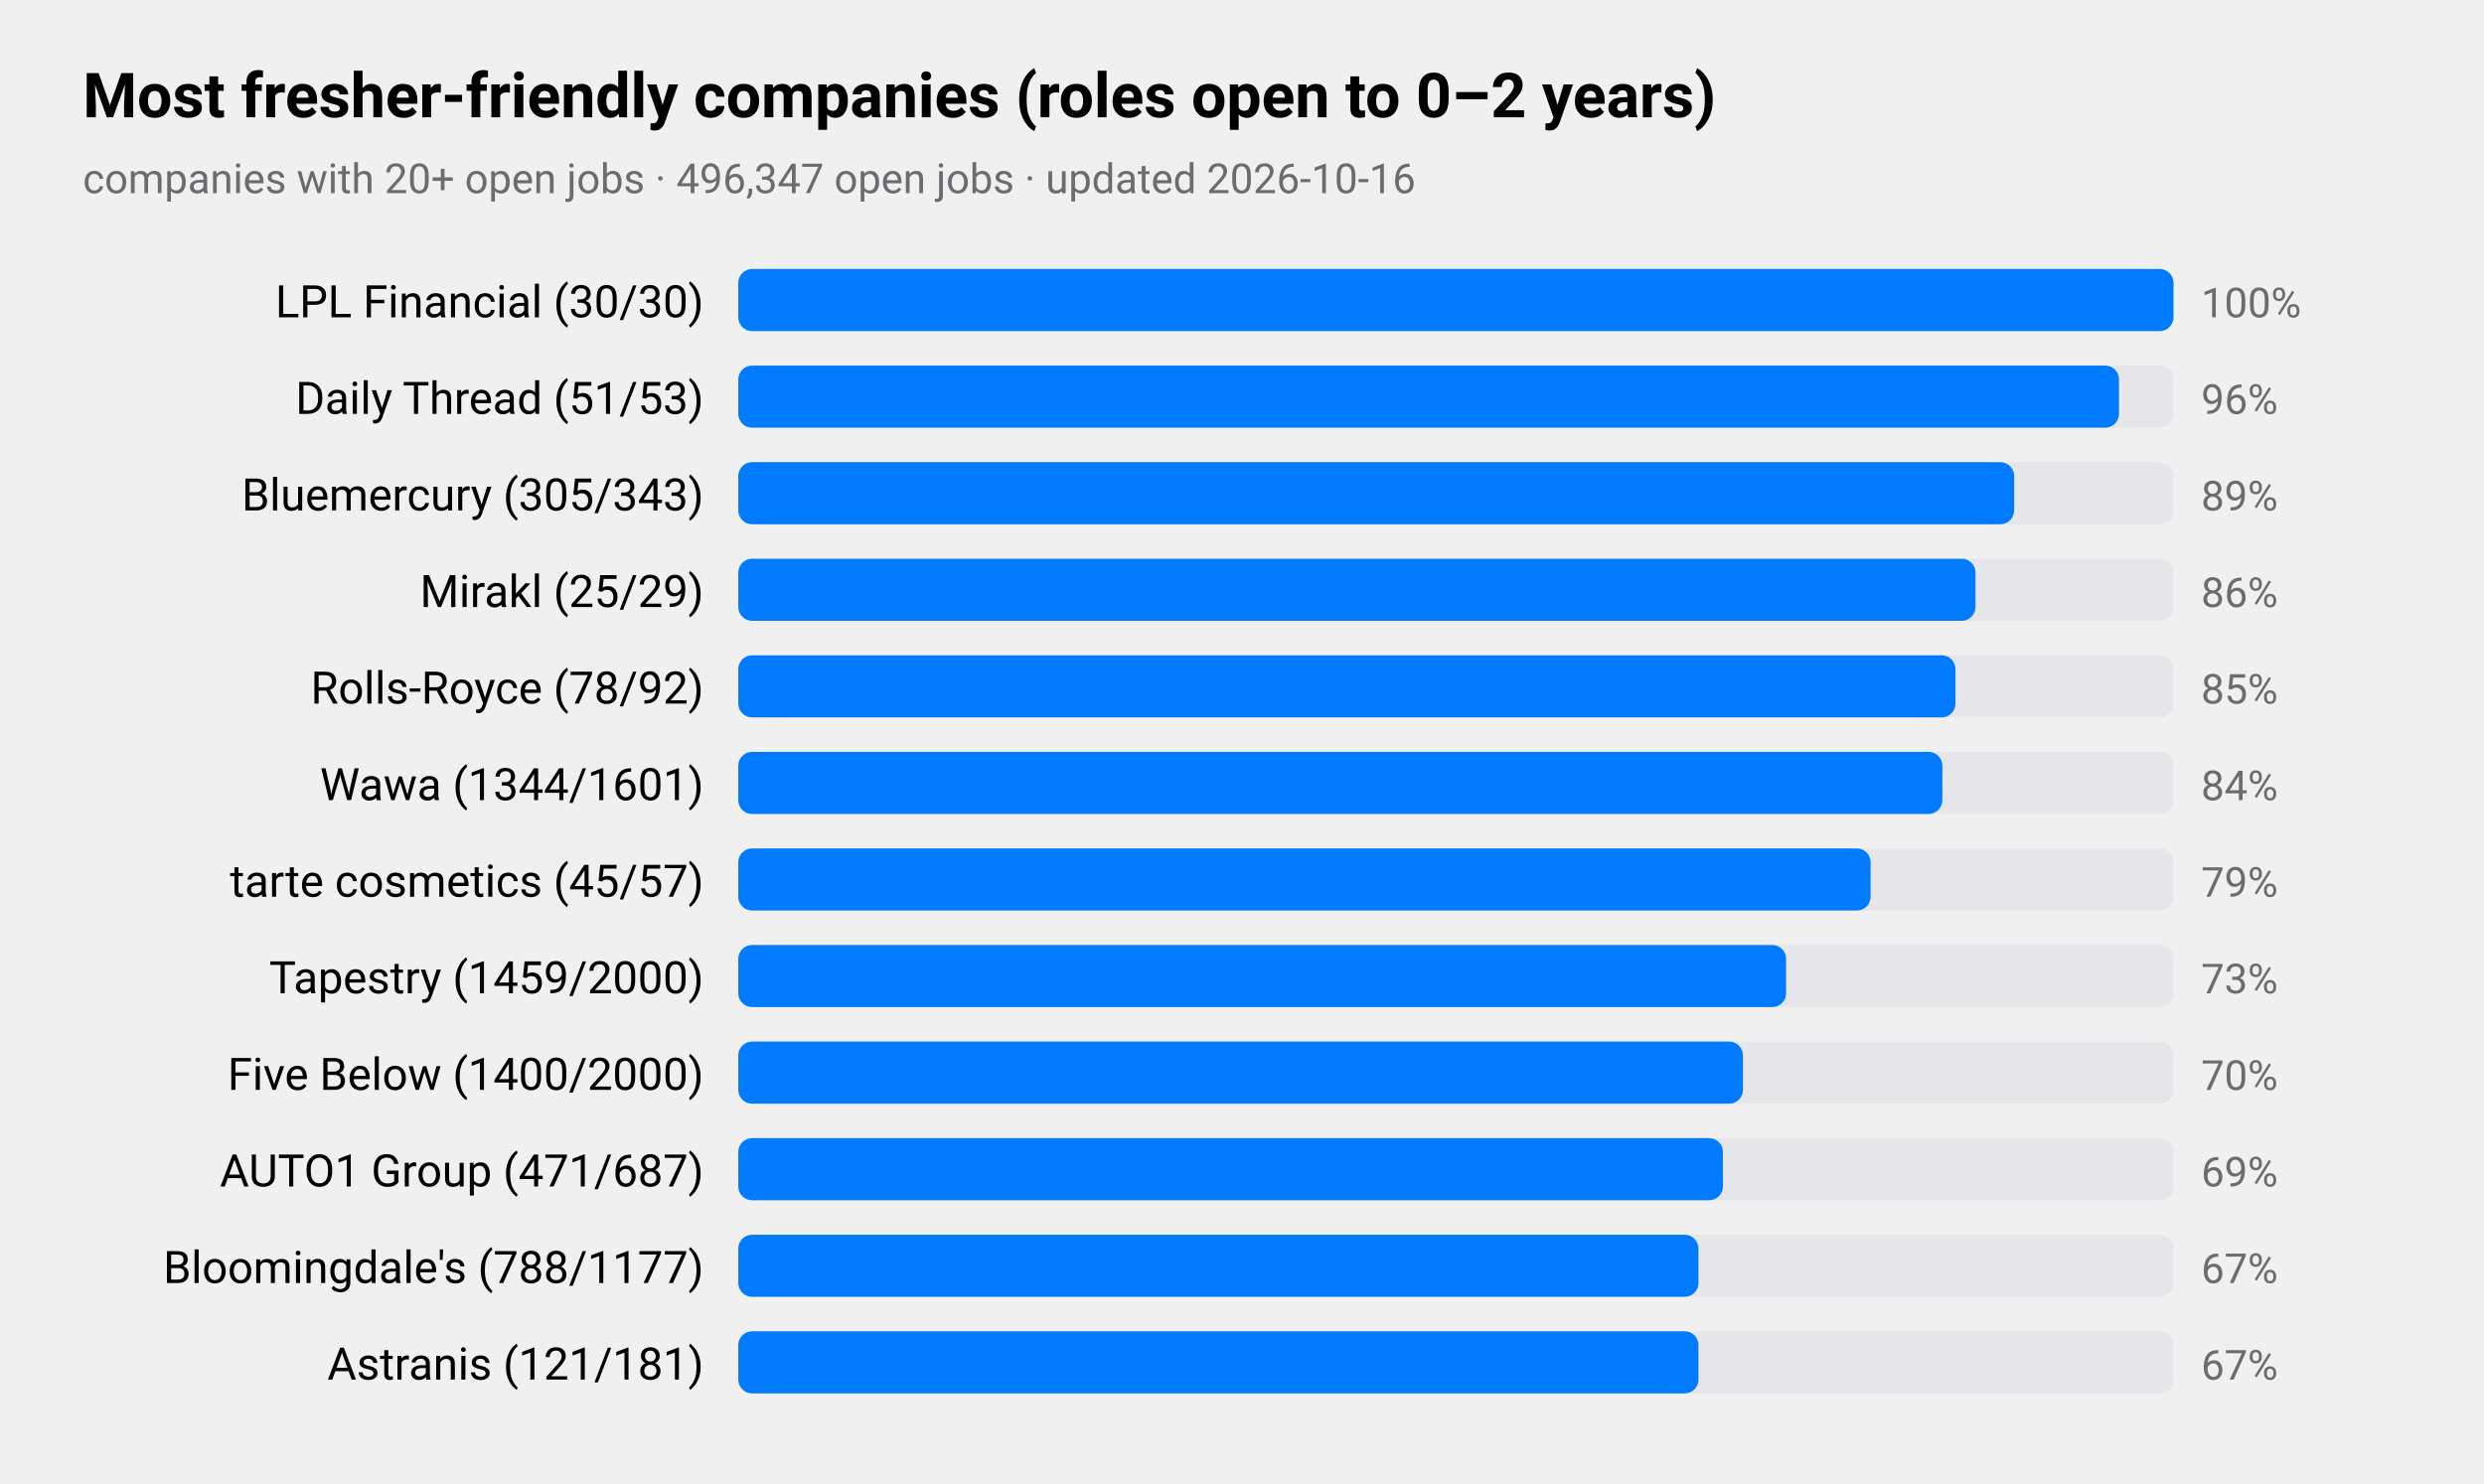
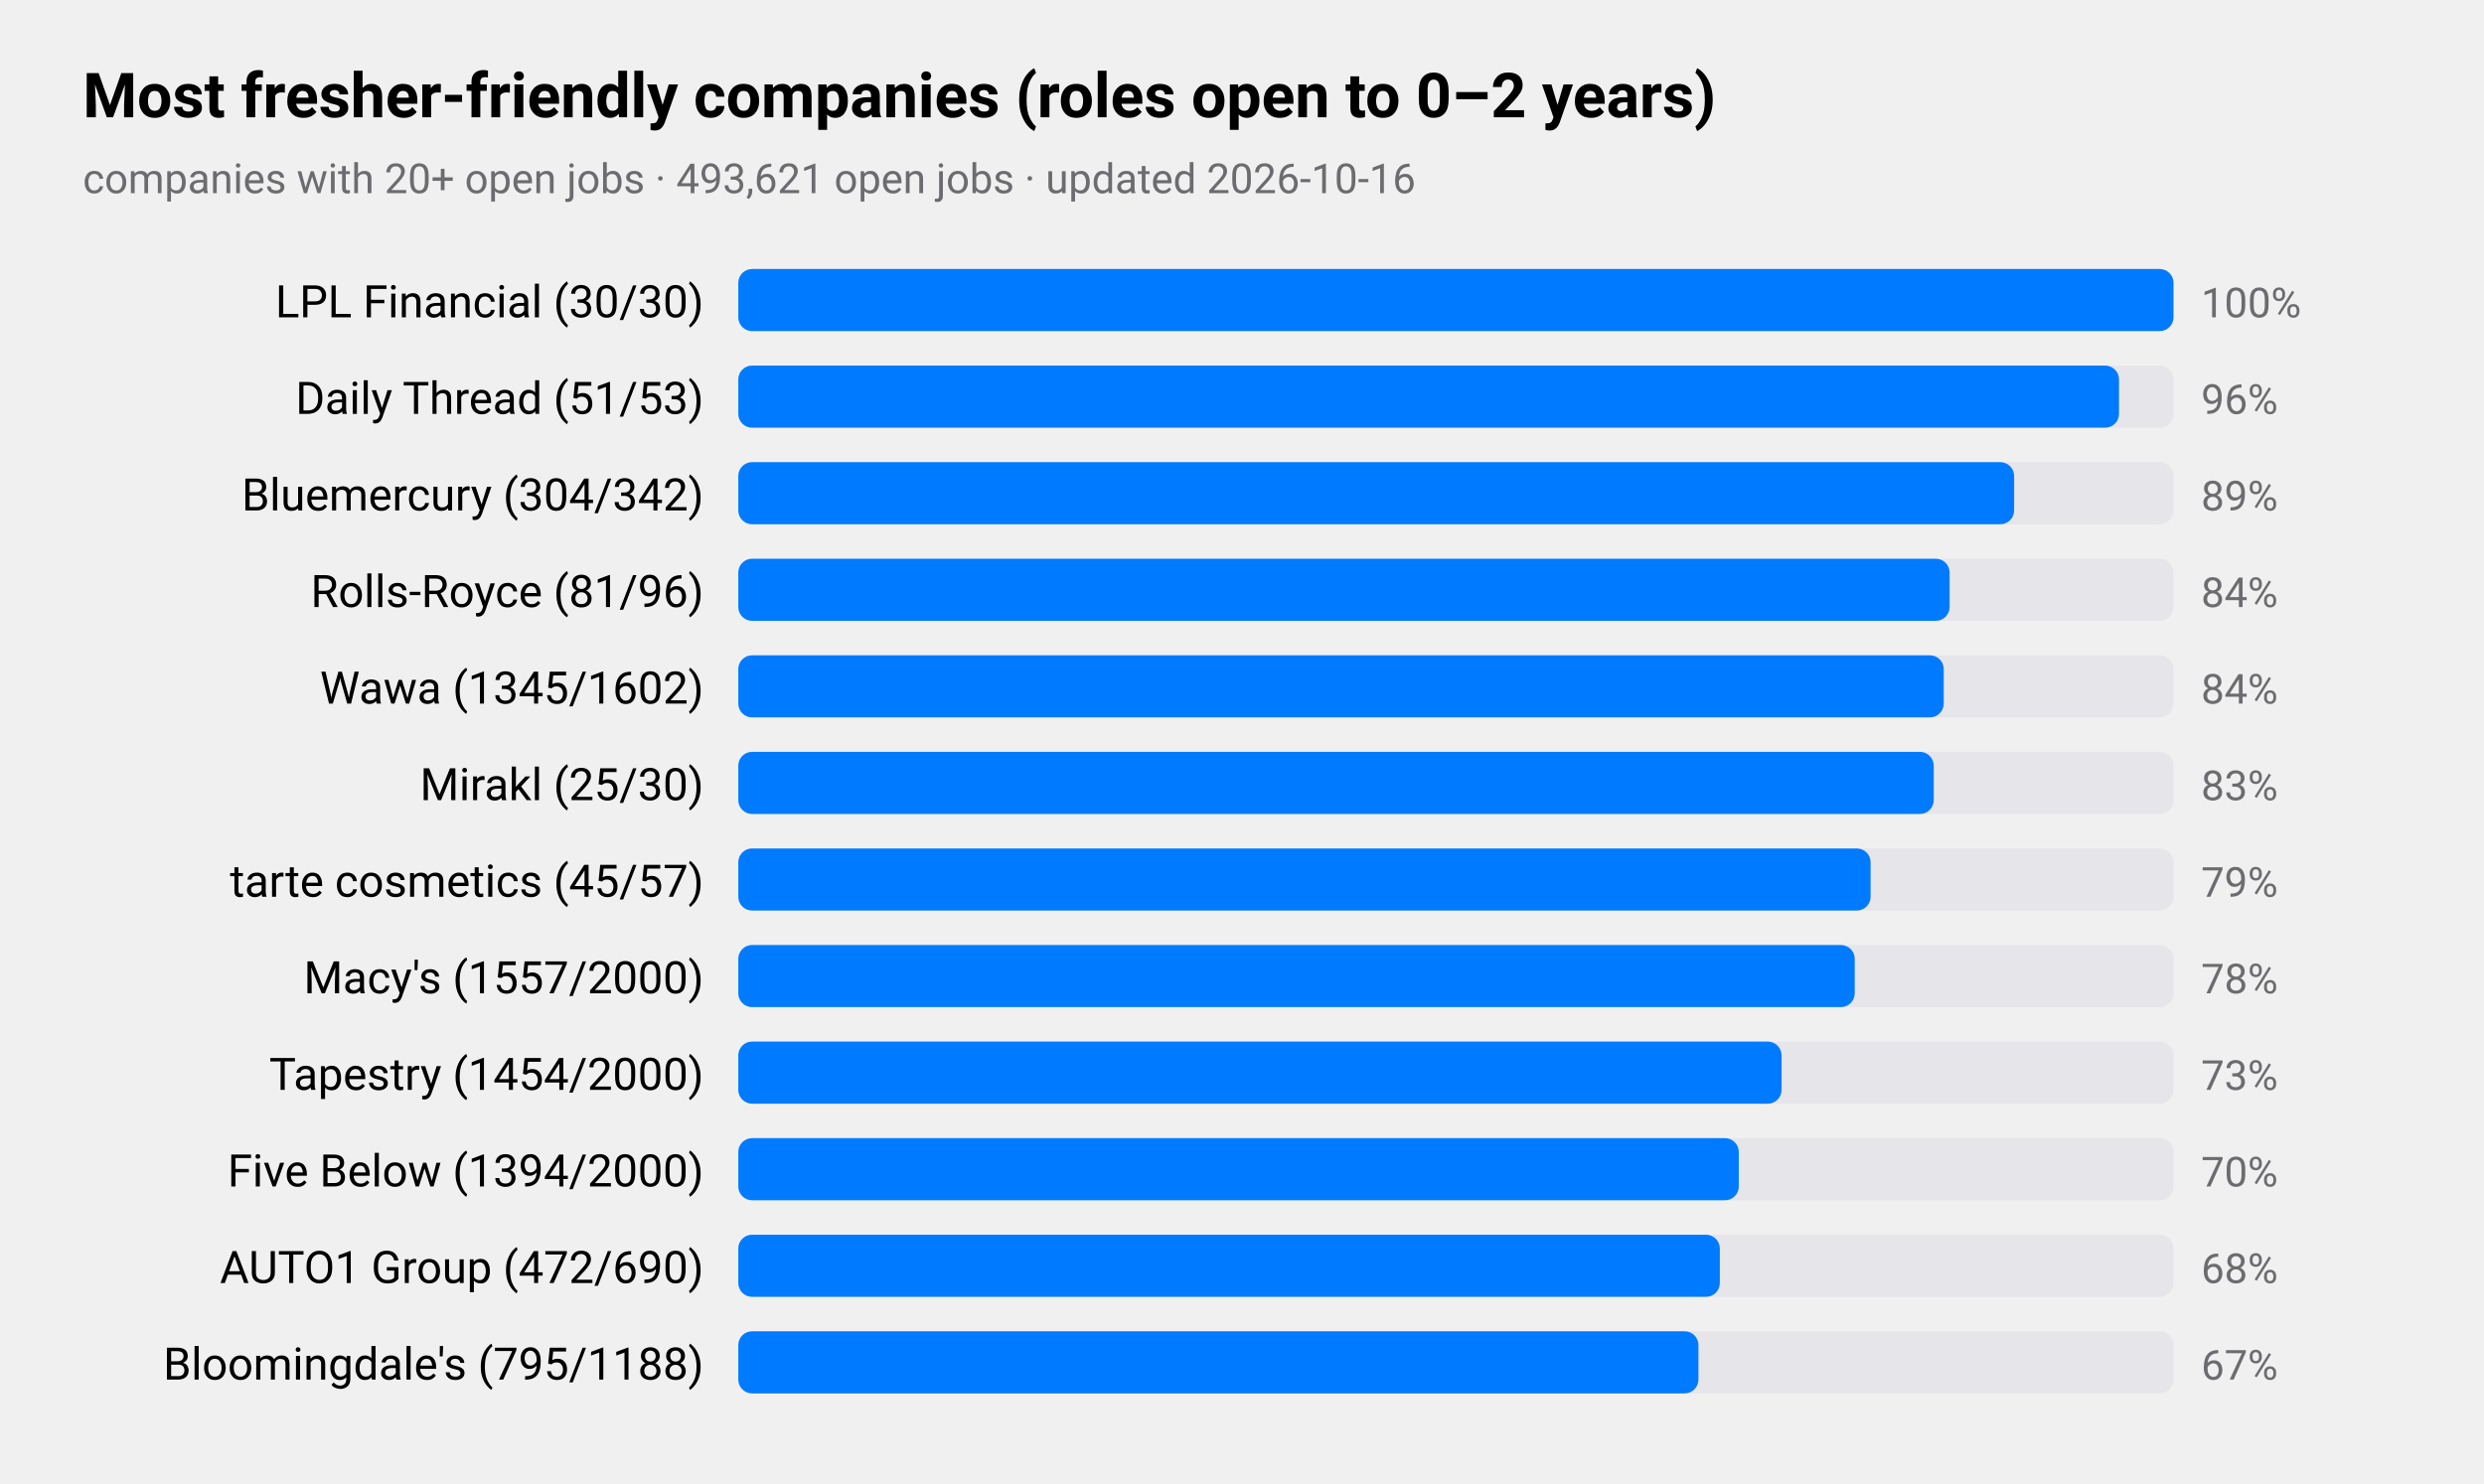
<svg xmlns="http://www.w3.org/2000/svg" viewBox="0 0 720 430" width="720" height="430" role="img" aria-label="Most fresher-friendly companies (roles open to 0–2 years)">
  <style>
text{font-family:-apple-system,BlinkMacSystemFont,"SF Pro Text","Helvetica Neue","Segoe UI",Roboto,sans-serif;fill:#000}
.sub,.val,.axis{fill:#6c6c70}.bar{fill:#007aff}.track{fill:#e5e5ea}.grid{stroke:#d1d1d6}
.l1{fill:none;stroke:#007aff;stroke-width:2.5}.d1{fill:#007aff}.l2{fill:none;stroke:#ff9500;stroke-width:2.5}.d2{fill:#ff9500}
.l3{fill:none;stroke:#34c759;stroke-width:2.5}.d3{fill:#34c759}.l4{fill:none;stroke:#af52de;stroke-width:2.5}.d4{fill:#af52de}
.l5{fill:none;stroke:#ff3b30;stroke-width:2.5}.d5{fill:#ff3b30}.l6{fill:none;stroke:#00b8d4;stroke-width:2.5}.d6{fill:#00b8d4}
@media(prefers-color-scheme:dark){text{fill:#fff}.sub,.val,.axis{fill:#98989d}.bar{fill:#0a84ff}.track{fill:#2c2c2e}.grid{stroke:#38383a}
.l1{stroke:#0a84ff}.d1{fill:#0a84ff}.l2{stroke:#ff9f0a}.d2{fill:#ff9f0a}
.l3{stroke:#30d158}.d3{fill:#30d158}.l4{stroke:#bf5af2}.d4{fill:#bf5af2}.l5{stroke:#ff453a}.d5{fill:#ff453a}.l6{stroke:#40cbe0}.d6{fill:#40cbe0}}
</style>
  <text x="24" y="34" font-size="18" font-weight="600">Most fresher-friendly companies (roles open to 0–2 years)</text>
-   <text class="sub" x="24" y="56" font-size="12">companies with 20+ open jobs · 496,347 open jobs · updated 2026-10-16</text>
+   <text class="sub" x="24" y="56" font-size="12">companies with 20+ open jobs · 493,621 open jobs · updated 2026-10-16</text>
  <text x="204" y="92" font-size="13" text-anchor="end">LPL Financial (30/30)</text>
  <rect class="track" x="214" y="78" width="416" height="18" rx="4" />
  <rect class="bar" x="214" y="78" width="416.0" height="18" rx="4" />
  <text class="val" x="638" y="92" font-size="12">100%</text>
  <text x="204" y="120" font-size="13" text-anchor="end">Daily Thread (51/53)</text>
  <rect class="track" x="214" y="106" width="416" height="18" rx="4" />
  <rect class="bar" x="214" y="106" width="400.2" height="18" rx="4" />
  <text class="val" x="638" y="120" font-size="12">96%</text>
-   <text x="204" y="148" font-size="13" text-anchor="end">Bluemercury (305/343)</text>
+   <text x="204" y="148" font-size="13" text-anchor="end">Bluemercury (304/342)</text>
  <rect class="track" x="214" y="134" width="416" height="18" rx="4" />
  <rect class="bar" x="214" y="134" width="369.8" height="18" rx="4" />
  <text class="val" x="638" y="148" font-size="12">89%</text>
-   <text x="204" y="176" font-size="13" text-anchor="end">Mirakl (25/29)</text>
+   <text x="204" y="176" font-size="13" text-anchor="end">Rolls-Royce (81/96)</text>
  <rect class="track" x="214" y="162" width="416" height="18" rx="4" />
-   <rect class="bar" x="214" y="162" width="358.6" height="18" rx="4" />
-   <text class="val" x="638" y="176" font-size="12">86%</text>
-   <text x="204" y="204" font-size="13" text-anchor="end">Rolls-Royce (78/92)</text>
+   <rect class="bar" x="214" y="162" width="351.1" height="18" rx="4" />
+   <text class="val" x="638" y="176" font-size="12">84%</text>
+   <text x="204" y="204" font-size="13" text-anchor="end">Wawa (1345/1602)</text>
  <rect class="track" x="214" y="190" width="416" height="18" rx="4" />
-   <rect class="bar" x="214" y="190" width="352.8" height="18" rx="4" />
-   <text class="val" x="638" y="204" font-size="12">85%</text>
-   <text x="204" y="232" font-size="13" text-anchor="end">Wawa (1344/1601)</text>
+   <rect class="bar" x="214" y="190" width="349.4" height="18" rx="4" />
+   <text class="val" x="638" y="204" font-size="12">84%</text>
+   <text x="204" y="232" font-size="13" text-anchor="end">Mirakl (25/30)</text>
  <rect class="track" x="214" y="218" width="416" height="18" rx="4" />
-   <rect class="bar" x="214" y="218" width="349.0" height="18" rx="4" />
-   <text class="val" x="638" y="232" font-size="12">84%</text>
+   <rect class="bar" x="214" y="218" width="346.5" height="18" rx="4" />
+   <text class="val" x="638" y="232" font-size="12">83%</text>
  <text x="204" y="260" font-size="13" text-anchor="end">tarte cosmetics (45/57)</text>
  <rect class="track" x="214" y="246" width="416" height="18" rx="4" />
  <rect class="bar" x="214" y="246" width="328.2" height="18" rx="4" />
  <text class="val" x="638" y="260" font-size="12">79%</text>
-   <text x="204" y="288" font-size="13" text-anchor="end">Tapestry (1459/2000)</text>
+   <text x="204" y="288" font-size="13" text-anchor="end">Macy's (1557/2000)</text>
  <rect class="track" x="214" y="274" width="416" height="18" rx="4" />
-   <rect class="bar" x="214" y="274" width="303.7" height="18" rx="4" />
-   <text class="val" x="638" y="288" font-size="12">73%</text>
-   <text x="204" y="316" font-size="13" text-anchor="end">Five Below (1400/2000)</text>
+   <rect class="bar" x="214" y="274" width="323.6" height="18" rx="4" />
+   <text class="val" x="638" y="288" font-size="12">78%</text>
+   <text x="204" y="316" font-size="13" text-anchor="end">Tapestry (1454/2000)</text>
  <rect class="track" x="214" y="302" width="416" height="18" rx="4" />
-   <rect class="bar" x="214" y="302" width="291.2" height="18" rx="4" />
-   <text class="val" x="638" y="316" font-size="12">70%</text>
-   <text x="204" y="344" font-size="13" text-anchor="end">AUTO1 Group (471/687)</text>
+   <rect class="bar" x="214" y="302" width="302.4" height="18" rx="4" />
+   <text class="val" x="638" y="316" font-size="12">73%</text>
+   <text x="204" y="344" font-size="13" text-anchor="end">Five Below (1394/2000)</text>
  <rect class="track" x="214" y="330" width="416" height="18" rx="4" />
-   <rect class="bar" x="214" y="330" width="285.4" height="18" rx="4" />
-   <text class="val" x="638" y="344" font-size="12">69%</text>
-   <text x="204" y="372" font-size="13" text-anchor="end">Bloomingdale's (788/1177)</text>
+   <rect class="bar" x="214" y="330" width="290.0" height="18" rx="4" />
+   <text class="val" x="638" y="344" font-size="12">70%</text>
+   <text x="204" y="372" font-size="13" text-anchor="end">AUTO1 Group (472/690)</text>
  <rect class="track" x="214" y="358" width="416" height="18" rx="4" />
-   <rect class="bar" x="214" y="358" width="278.3" height="18" rx="4" />
-   <text class="val" x="638" y="372" font-size="12">67%</text>
-   <text x="204" y="400" font-size="13" text-anchor="end">Astranis (121/181)</text>
+   <rect class="bar" x="214" y="358" width="284.5" height="18" rx="4" />
+   <text class="val" x="638" y="372" font-size="12">68%</text>
+   <text x="204" y="400" font-size="13" text-anchor="end">Bloomingdale's (795/1188)</text>
  <rect class="track" x="214" y="386" width="416" height="18" rx="4" />
  <rect class="bar" x="214" y="386" width="278.3" height="18" rx="4" />
  <text class="val" x="638" y="400" font-size="12">67%</text>
</svg>
